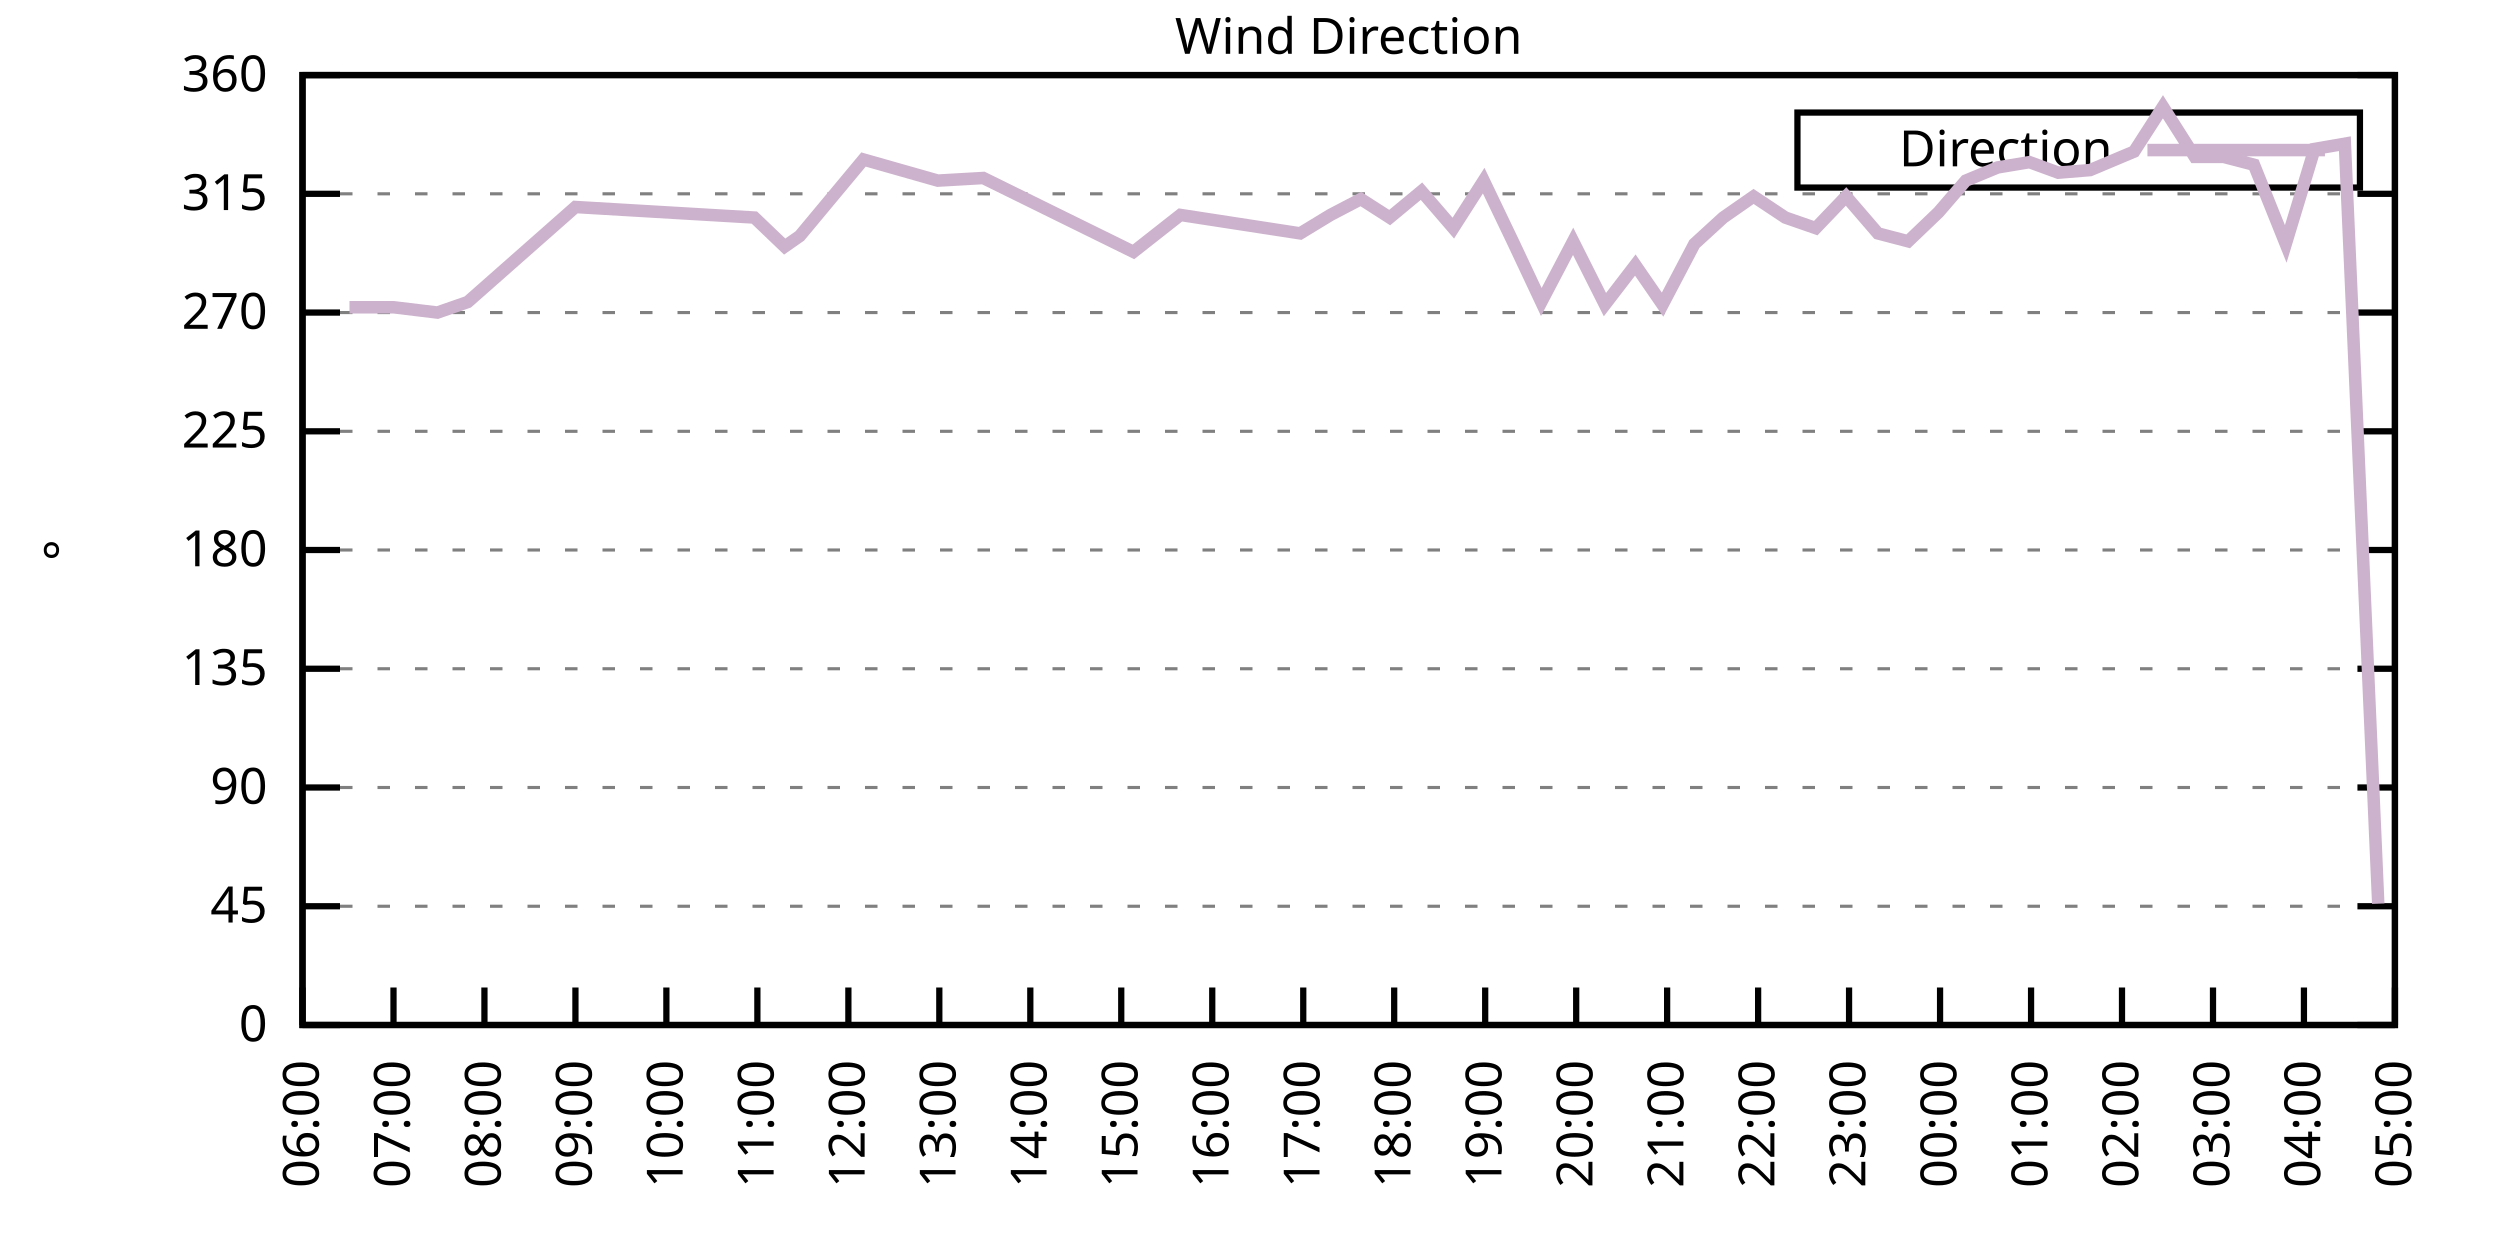
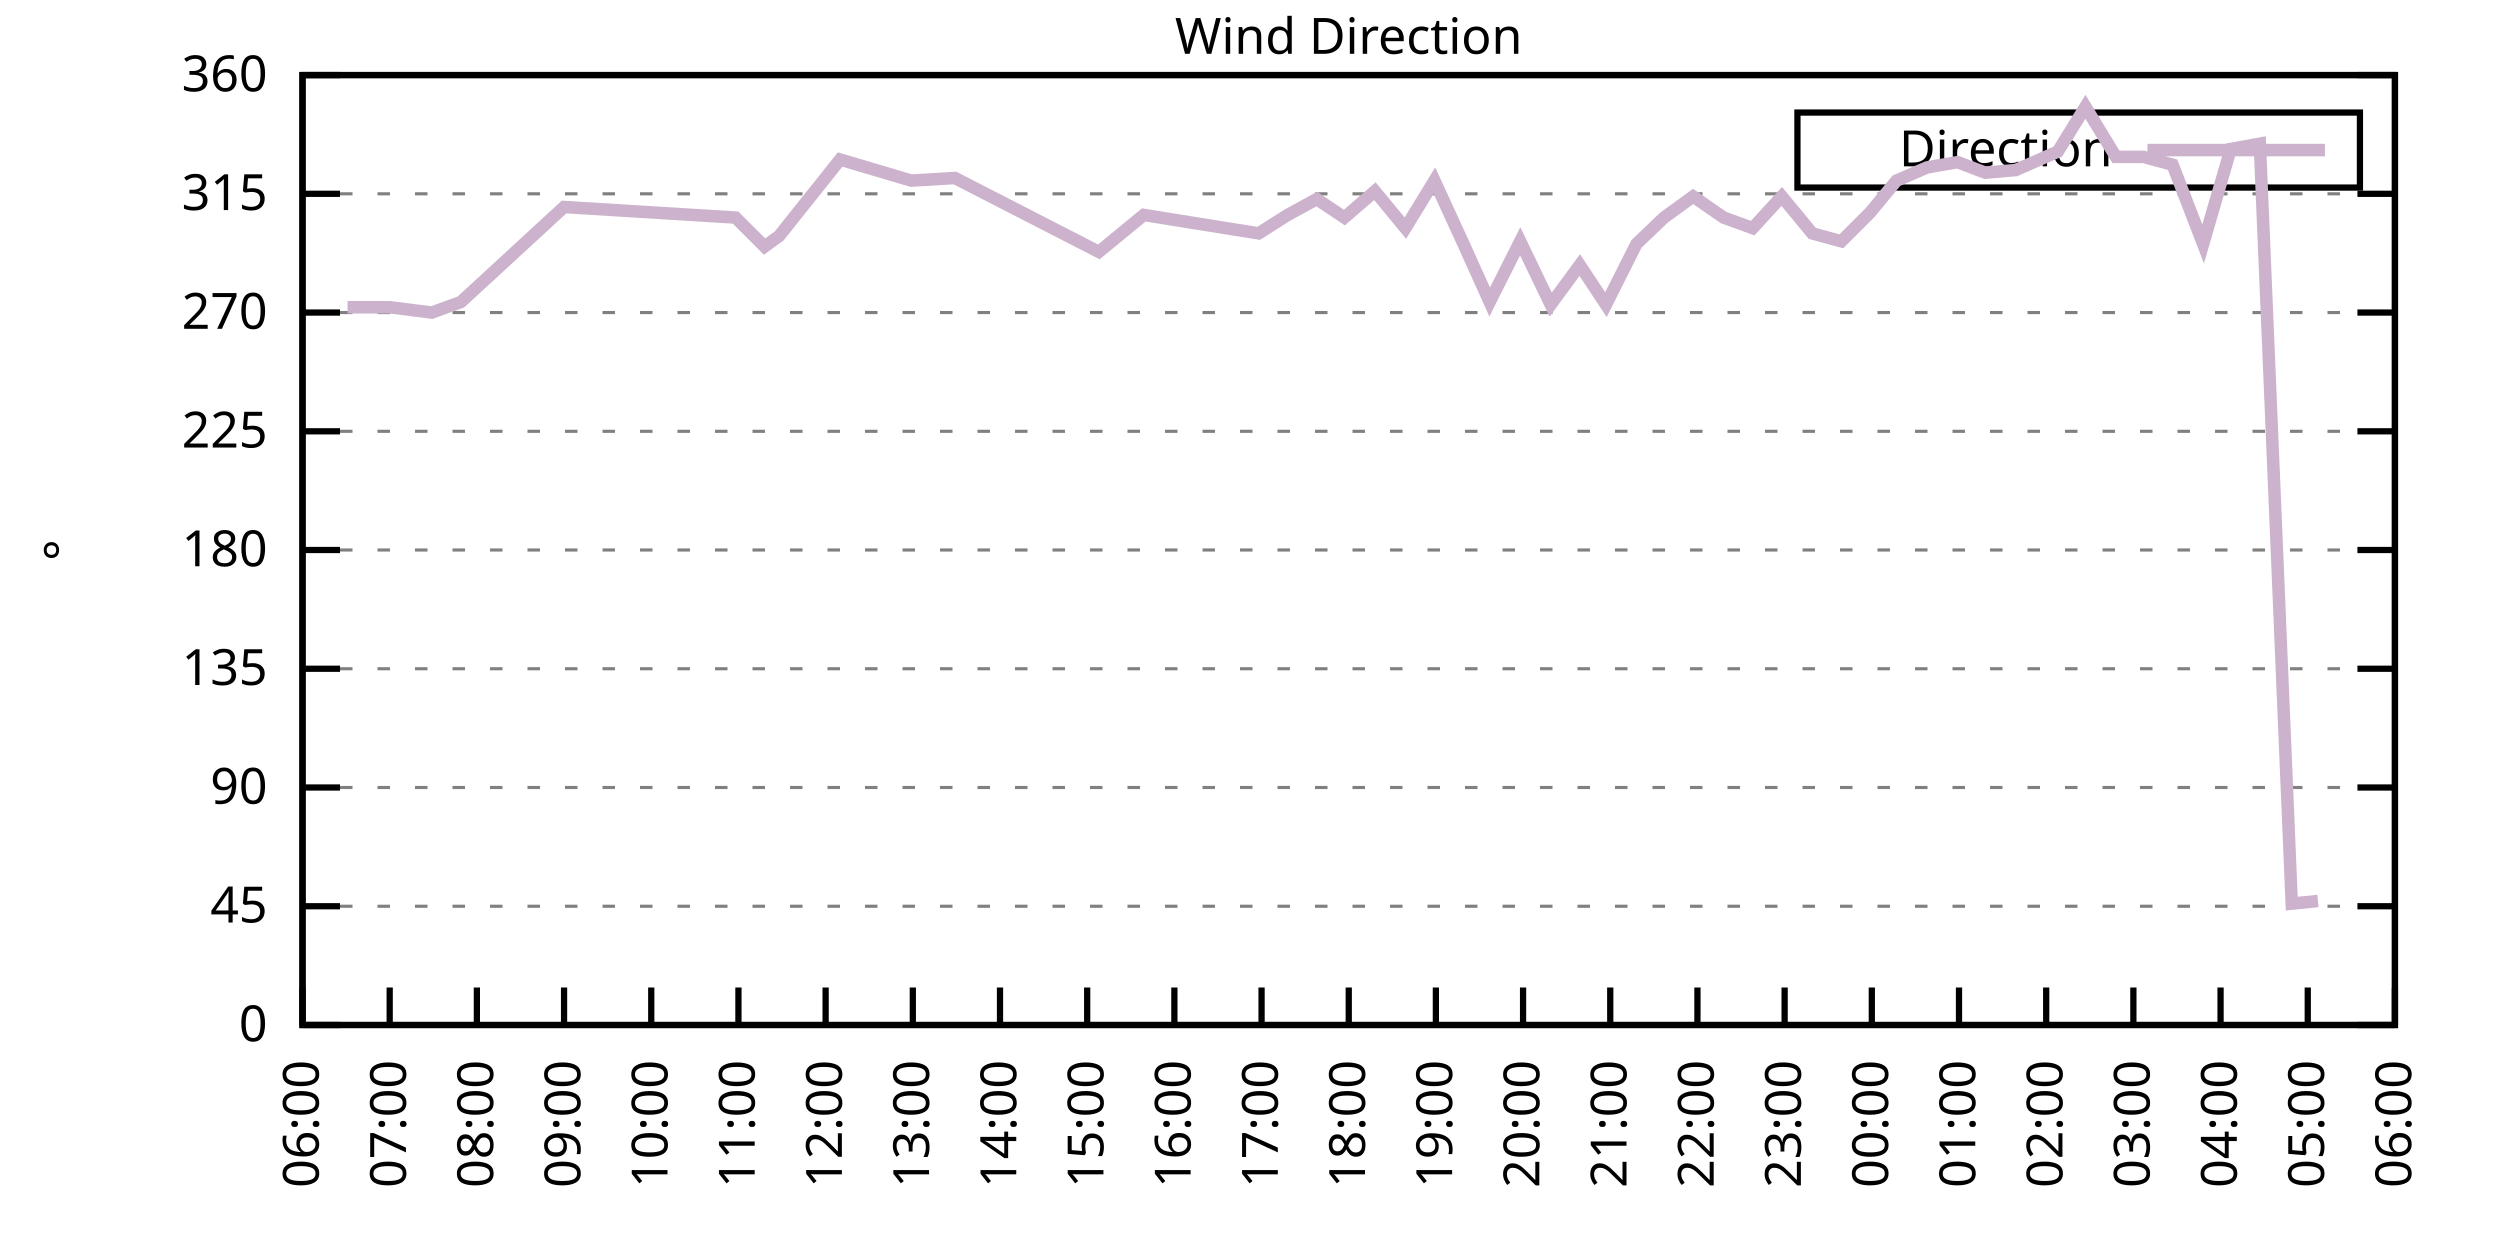
<svg xmlns="http://www.w3.org/2000/svg" xmlns:xlink="http://www.w3.org/1999/xlink" width="400" height="200" viewBox="0 0 400 200">
  <g id="gnuplot_canvas">
    <rect x="0" y="0" width="400" height="200" fill="none" />
    <defs>
      <circle id="gpDot" r="0.5" stroke-width="0.5" stroke="currentColor" />
      <path id="gpPt0" stroke-width="0.333" stroke="currentColor" d="M-1,0 h2 M0,-1 v2" />
      <path id="gpPt1" stroke-width="0.333" stroke="currentColor" d="M-1,-1 L1,1 M1,-1 L-1,1" />
      <path id="gpPt2" stroke-width="0.333" stroke="currentColor" d="M-1,0 L1,0 M0,-1 L0,1 M-1,-1 L1,1 M-1,1 L1,-1" />
      <rect id="gpPt3" stroke-width="0.333" stroke="currentColor" x="-1" y="-1" width="2" height="2" />
      <rect id="gpPt4" stroke-width="0.333" stroke="currentColor" fill="currentColor" x="-1" y="-1" width="2" height="2" />
      <circle id="gpPt5" stroke-width="0.333" stroke="currentColor" cx="0" cy="0" r="1" />
      <use xlink:href="#gpPt5" id="gpPt6" fill="currentColor" stroke="none" />
      <path id="gpPt7" stroke-width="0.333" stroke="currentColor" d="M0,-1.33 L-1.33,0.67 L1.33,0.67 z" />
      <use xlink:href="#gpPt7" id="gpPt8" fill="currentColor" stroke="none" />
      <use xlink:href="#gpPt7" id="gpPt9" stroke="currentColor" transform="rotate(180)" />
      <use xlink:href="#gpPt9" id="gpPt10" fill="currentColor" stroke="none" />
      <use xlink:href="#gpPt3" id="gpPt11" stroke="currentColor" transform="rotate(45)" />
      <use xlink:href="#gpPt11" id="gpPt12" fill="currentColor" stroke="none" />
      <path id="gpPt13" stroke-width="0.333" stroke="currentColor" d="M0,1.330 L1.265,0.411 L0.782,-1.067 L-0.782,-1.076 L-1.265,0.411 z" />
      <use xlink:href="#gpPt13" id="gpPt14" fill="currentColor" stroke="none" />
      <filter id="textbox" filterUnits="objectBoundingBox" x="0" y="0" height="1" width="1">
        <feFlood flood-color="white" flood-opacity="1" result="bgnd" />
        <feComposite in="SourceGraphic" in2="bgnd" operator="atop" />
      </filter>
      <filter id="greybox" filterUnits="objectBoundingBox" x="0" y="0" height="1" width="1">
        <feFlood flood-color="lightgrey" flood-opacity="1" result="grey" />
        <feComposite in="SourceGraphic" in2="grey" operator="atop" />
      </filter>
    </defs>
    <g fill="none" color="white" stroke="currentColor" stroke-width="1.00" stroke-linecap="butt" stroke-linejoin="miter">
</g>
    <g fill="none" color="black" stroke="currentColor" stroke-width="1.00" stroke-linecap="butt" stroke-linejoin="miter">
      <g stroke="none" shape-rendering="crispEdges">
        <polygon fill="rgb(255, 255, 255)" points="48.40,164.00 383.18,164.00 383.18,12.02 48.40,12.02 " />
      </g>
    </g>
    <g fill="none" color="black" stroke="currentColor" stroke-width="1.00" stroke-linecap="butt" stroke-linejoin="miter">
</g>
    <g fill="none" color="black" stroke="black" stroke-width="0.50" stroke-linecap="butt" stroke-linejoin="miter">
</g>
    <g fill="none" color="gray" stroke="currentColor" stroke-width="0.50" stroke-linecap="butt" stroke-linejoin="miter">
      <path stroke="gray" stroke-dasharray="2,4" class="gridline" d="M48.40,164.00 L383.19,164.00  " />
    </g>
    <g fill="none" color="gray" stroke="gray" stroke-width="1.00" stroke-linecap="butt" stroke-linejoin="miter">
</g>
    <g fill="none" color="black" stroke="currentColor" stroke-width="1.00" stroke-linecap="butt" stroke-linejoin="miter">
      <path stroke="black" d="M48.40,164.00 L54.40,164.00 M383.19,164.00 L377.19,164.00  " />
      <g transform="translate(42.80,166.60)" stroke="none" fill="black" font-family="Sans" font-size="8.00" text-anchor="end">
        <text>
          <tspan font-family="Sans"> 0</tspan>
        </text>
      </g>
    </g>
    <g fill="none" color="black" stroke="currentColor" stroke-width="1.00" stroke-linecap="butt" stroke-linejoin="miter">
</g>
    <g fill="none" color="black" stroke="black" stroke-width="0.50" stroke-linecap="butt" stroke-linejoin="miter">
</g>
    <g fill="none" color="gray" stroke="currentColor" stroke-width="0.50" stroke-linecap="butt" stroke-linejoin="miter">
      <path stroke="gray" stroke-dasharray="2,4" class="gridline" d="M48.40,145.00 L383.19,145.00  " />
    </g>
    <g fill="none" color="gray" stroke="gray" stroke-width="1.00" stroke-linecap="butt" stroke-linejoin="miter">
</g>
    <g fill="none" color="black" stroke="currentColor" stroke-width="1.00" stroke-linecap="butt" stroke-linejoin="miter">
      <path stroke="black" d="M48.40,145.00 L54.40,145.00 M383.19,145.00 L377.19,145.00  " />
      <g transform="translate(42.80,147.60)" stroke="none" fill="black" font-family="Sans" font-size="8.00" text-anchor="end">
        <text>
          <tspan font-family="Sans"> 45</tspan>
        </text>
      </g>
    </g>
    <g fill="none" color="black" stroke="currentColor" stroke-width="1.00" stroke-linecap="butt" stroke-linejoin="miter">
</g>
    <g fill="none" color="black" stroke="black" stroke-width="0.50" stroke-linecap="butt" stroke-linejoin="miter">
</g>
    <g fill="none" color="gray" stroke="currentColor" stroke-width="0.50" stroke-linecap="butt" stroke-linejoin="miter">
      <path stroke="gray" stroke-dasharray="2,4" class="gridline" d="M48.40,126.00 L383.19,126.00  " />
    </g>
    <g fill="none" color="gray" stroke="gray" stroke-width="1.00" stroke-linecap="butt" stroke-linejoin="miter">
</g>
    <g fill="none" color="black" stroke="currentColor" stroke-width="1.00" stroke-linecap="butt" stroke-linejoin="miter">
      <path stroke="black" d="M48.40,126.00 L54.40,126.00 M383.19,126.00 L377.19,126.00  " />
      <g transform="translate(42.80,128.60)" stroke="none" fill="black" font-family="Sans" font-size="8.00" text-anchor="end">
        <text>
          <tspan font-family="Sans"> 90</tspan>
        </text>
      </g>
    </g>
    <g fill="none" color="black" stroke="currentColor" stroke-width="1.00" stroke-linecap="butt" stroke-linejoin="miter">
</g>
    <g fill="none" color="black" stroke="black" stroke-width="0.50" stroke-linecap="butt" stroke-linejoin="miter">
</g>
    <g fill="none" color="gray" stroke="currentColor" stroke-width="0.50" stroke-linecap="butt" stroke-linejoin="miter">
      <path stroke="gray" stroke-dasharray="2,4" class="gridline" d="M48.40,107.00 L383.19,107.00  " />
    </g>
    <g fill="none" color="gray" stroke="gray" stroke-width="1.00" stroke-linecap="butt" stroke-linejoin="miter">
</g>
    <g fill="none" color="black" stroke="currentColor" stroke-width="1.00" stroke-linecap="butt" stroke-linejoin="miter">
      <path stroke="black" d="M48.40,107.00 L54.40,107.00 M383.19,107.00 L377.19,107.00  " />
      <g transform="translate(42.80,109.60)" stroke="none" fill="black" font-family="Sans" font-size="8.00" text-anchor="end">
        <text>
          <tspan font-family="Sans"> 135</tspan>
        </text>
      </g>
    </g>
    <g fill="none" color="black" stroke="currentColor" stroke-width="1.00" stroke-linecap="butt" stroke-linejoin="miter">
</g>
    <g fill="none" color="black" stroke="black" stroke-width="0.50" stroke-linecap="butt" stroke-linejoin="miter">
</g>
    <g fill="none" color="gray" stroke="currentColor" stroke-width="0.50" stroke-linecap="butt" stroke-linejoin="miter">
      <path stroke="gray" stroke-dasharray="2,4" class="gridline" d="M48.40,88.00 L383.19,88.00  " />
    </g>
    <g fill="none" color="gray" stroke="gray" stroke-width="1.00" stroke-linecap="butt" stroke-linejoin="miter">
</g>
    <g fill="none" color="black" stroke="currentColor" stroke-width="1.00" stroke-linecap="butt" stroke-linejoin="miter">
      <path stroke="black" d="M48.40,88.00 L54.40,88.00 M383.19,88.00 L377.19,88.00  " />
      <g transform="translate(42.80,90.60)" stroke="none" fill="black" font-family="Sans" font-size="8.00" text-anchor="end">
        <text>
          <tspan font-family="Sans"> 180</tspan>
        </text>
      </g>
    </g>
    <g fill="none" color="black" stroke="currentColor" stroke-width="1.00" stroke-linecap="butt" stroke-linejoin="miter">
</g>
    <g fill="none" color="black" stroke="black" stroke-width="0.50" stroke-linecap="butt" stroke-linejoin="miter">
</g>
    <g fill="none" color="gray" stroke="currentColor" stroke-width="0.50" stroke-linecap="butt" stroke-linejoin="miter">
      <path stroke="gray" stroke-dasharray="2,4" class="gridline" d="M48.40,69.01 L383.19,69.01  " />
    </g>
    <g fill="none" color="gray" stroke="gray" stroke-width="1.00" stroke-linecap="butt" stroke-linejoin="miter">
</g>
    <g fill="none" color="black" stroke="currentColor" stroke-width="1.00" stroke-linecap="butt" stroke-linejoin="miter">
      <path stroke="black" d="M48.40,69.01 L54.40,69.01 M383.19,69.01 L377.19,69.01  " />
      <g transform="translate(42.80,71.61)" stroke="none" fill="black" font-family="Sans" font-size="8.00" text-anchor="end">
        <text>
          <tspan font-family="Sans"> 225</tspan>
        </text>
      </g>
    </g>
    <g fill="none" color="black" stroke="currentColor" stroke-width="1.00" stroke-linecap="butt" stroke-linejoin="miter">
</g>
    <g fill="none" color="black" stroke="black" stroke-width="0.50" stroke-linecap="butt" stroke-linejoin="miter">
</g>
    <g fill="none" color="gray" stroke="currentColor" stroke-width="0.50" stroke-linecap="butt" stroke-linejoin="miter">
      <path stroke="gray" stroke-dasharray="2,4" class="gridline" d="M48.40,50.01 L383.19,50.01  " />
    </g>
    <g fill="none" color="gray" stroke="gray" stroke-width="1.00" stroke-linecap="butt" stroke-linejoin="miter">
</g>
    <g fill="none" color="black" stroke="currentColor" stroke-width="1.00" stroke-linecap="butt" stroke-linejoin="miter">
      <path stroke="black" d="M48.40,50.01 L54.40,50.01 M383.19,50.01 L377.19,50.01  " />
      <g transform="translate(42.80,52.61)" stroke="none" fill="black" font-family="Sans" font-size="8.00" text-anchor="end">
        <text>
          <tspan font-family="Sans"> 270</tspan>
        </text>
      </g>
    </g>
    <g fill="none" color="black" stroke="currentColor" stroke-width="1.00" stroke-linecap="butt" stroke-linejoin="miter">
</g>
    <g fill="none" color="black" stroke="black" stroke-width="0.50" stroke-linecap="butt" stroke-linejoin="miter">
</g>
    <g fill="none" color="gray" stroke="currentColor" stroke-width="0.50" stroke-linecap="butt" stroke-linejoin="miter">
      <path stroke="gray" stroke-dasharray="2,4" class="gridline" d="M48.40,31.01 L383.19,31.01  " />
    </g>
    <g fill="none" color="gray" stroke="gray" stroke-width="1.00" stroke-linecap="butt" stroke-linejoin="miter">
</g>
    <g fill="none" color="black" stroke="currentColor" stroke-width="1.00" stroke-linecap="butt" stroke-linejoin="miter">
      <path stroke="black" d="M48.40,31.01 L54.40,31.01 M383.19,31.01 L377.19,31.01  " />
      <g transform="translate(42.80,33.61)" stroke="none" fill="black" font-family="Sans" font-size="8.00" text-anchor="end">
        <text>
          <tspan font-family="Sans"> 315</tspan>
        </text>
      </g>
    </g>
    <g fill="none" color="black" stroke="currentColor" stroke-width="1.00" stroke-linecap="butt" stroke-linejoin="miter">
</g>
    <g fill="none" color="black" stroke="black" stroke-width="0.50" stroke-linecap="butt" stroke-linejoin="miter">
</g>
    <g fill="none" color="gray" stroke="currentColor" stroke-width="0.50" stroke-linecap="butt" stroke-linejoin="miter">
      <path stroke="gray" stroke-dasharray="2,4" class="gridline" d="M48.40,12.01 L383.19,12.01  " />
    </g>
    <g fill="none" color="gray" stroke="gray" stroke-width="1.00" stroke-linecap="butt" stroke-linejoin="miter">
</g>
    <g fill="none" color="black" stroke="currentColor" stroke-width="1.00" stroke-linecap="butt" stroke-linejoin="miter">
      <path stroke="black" d="M48.40,12.01 L54.40,12.01 M383.19,12.01 L377.19,12.01  " />
      <g transform="translate(42.80,14.61)" stroke="none" fill="black" font-family="Sans" font-size="8.00" text-anchor="end">
        <text>
          <tspan font-family="Sans"> 360</tspan>
        </text>
      </g>
    </g>
    <g fill="none" color="black" stroke="currentColor" stroke-width="1.00" stroke-linecap="butt" stroke-linejoin="miter">
      <path stroke="black" d="M48.40,164.00 L48.40,158.00  " />
      <g transform="translate(51.00,169.60) rotate(270.00)" stroke="none" fill="black" font-family="Sans" font-size="8.00" text-anchor="end">
        <text>
          <tspan font-family="Sans">06:00</tspan>
        </text>
      </g>
    </g>
    <g fill="none" color="black" stroke="currentColor" stroke-width="1.00" stroke-linecap="butt" stroke-linejoin="miter">
-       <path stroke="black" d="M62.96,164.00 L62.96,158.00  " />
-       <g transform="translate(65.56,169.60) rotate(270.00)" stroke="none" fill="black" font-family="Sans" font-size="8.00" text-anchor="end">
+       <path stroke="black" d="M62.35,164.00 L62.35,158.00  " />
+       <g transform="translate(64.95,169.60) rotate(270.00)" stroke="none" fill="black" font-family="Sans" font-size="8.00" text-anchor="end">
        <text>
          <tspan font-family="Sans">07:00</tspan>
        </text>
      </g>
    </g>
    <g fill="none" color="black" stroke="currentColor" stroke-width="1.00" stroke-linecap="butt" stroke-linejoin="miter">
-       <path stroke="black" d="M77.51,164.00 L77.51,158.00  " />
-       <g transform="translate(80.11,169.60) rotate(270.00)" stroke="none" fill="black" font-family="Sans" font-size="8.00" text-anchor="end">
+       <path stroke="black" d="M76.30,164.00 L76.30,158.00  " />
+       <g transform="translate(78.90,169.60) rotate(270.00)" stroke="none" fill="black" font-family="Sans" font-size="8.00" text-anchor="end">
        <text>
          <tspan font-family="Sans">08:00</tspan>
        </text>
      </g>
    </g>
    <g fill="none" color="black" stroke="currentColor" stroke-width="1.00" stroke-linecap="butt" stroke-linejoin="miter">
-       <path stroke="black" d="M92.07,164.00 L92.07,158.00  " />
-       <g transform="translate(94.67,169.60) rotate(270.00)" stroke="none" fill="black" font-family="Sans" font-size="8.00" text-anchor="end">
+       <path stroke="black" d="M90.25,164.00 L90.25,158.00  " />
+       <g transform="translate(92.85,169.60) rotate(270.00)" stroke="none" fill="black" font-family="Sans" font-size="8.00" text-anchor="end">
        <text>
          <tspan font-family="Sans">09:00</tspan>
        </text>
      </g>
    </g>
    <g fill="none" color="black" stroke="currentColor" stroke-width="1.00" stroke-linecap="butt" stroke-linejoin="miter">
-       <path stroke="black" d="M106.62,164.00 L106.62,158.00  " />
-       <g transform="translate(109.22,169.60) rotate(270.00)" stroke="none" fill="black" font-family="Sans" font-size="8.00" text-anchor="end">
+       <path stroke="black" d="M104.20,164.00 L104.20,158.00  " />
+       <g transform="translate(106.80,169.60) rotate(270.00)" stroke="none" fill="black" font-family="Sans" font-size="8.00" text-anchor="end">
        <text>
          <tspan font-family="Sans">10:00</tspan>
        </text>
      </g>
    </g>
    <g fill="none" color="black" stroke="currentColor" stroke-width="1.00" stroke-linecap="butt" stroke-linejoin="miter">
-       <path stroke="black" d="M121.18,164.00 L121.18,158.00  " />
-       <g transform="translate(123.78,169.60) rotate(270.00)" stroke="none" fill="black" font-family="Sans" font-size="8.00" text-anchor="end">
+       <path stroke="black" d="M118.15,164.00 L118.15,158.00  " />
+       <g transform="translate(120.75,169.60) rotate(270.00)" stroke="none" fill="black" font-family="Sans" font-size="8.00" text-anchor="end">
        <text>
          <tspan font-family="Sans">11:00</tspan>
        </text>
      </g>
    </g>
    <g fill="none" color="black" stroke="currentColor" stroke-width="1.00" stroke-linecap="butt" stroke-linejoin="miter">
-       <path stroke="black" d="M135.74,164.00 L135.74,158.00  " />
-       <g transform="translate(138.34,169.60) rotate(270.00)" stroke="none" fill="black" font-family="Sans" font-size="8.00" text-anchor="end">
+       <path stroke="black" d="M132.10,164.00 L132.10,158.00  " />
+       <g transform="translate(134.70,169.60) rotate(270.00)" stroke="none" fill="black" font-family="Sans" font-size="8.00" text-anchor="end">
        <text>
          <tspan font-family="Sans">12:00</tspan>
        </text>
      </g>
    </g>
    <g fill="none" color="black" stroke="currentColor" stroke-width="1.00" stroke-linecap="butt" stroke-linejoin="miter">
-       <path stroke="black" d="M150.29,164.00 L150.29,158.00  " />
-       <g transform="translate(152.89,169.60) rotate(270.00)" stroke="none" fill="black" font-family="Sans" font-size="8.00" text-anchor="end">
+       <path stroke="black" d="M146.05,164.00 L146.05,158.00  " />
+       <g transform="translate(148.65,169.60) rotate(270.00)" stroke="none" fill="black" font-family="Sans" font-size="8.00" text-anchor="end">
        <text>
          <tspan font-family="Sans">13:00</tspan>
        </text>
      </g>
    </g>
    <g fill="none" color="black" stroke="currentColor" stroke-width="1.00" stroke-linecap="butt" stroke-linejoin="miter">
-       <path stroke="black" d="M164.85,164.00 L164.85,158.00  " />
-       <g transform="translate(167.45,169.60) rotate(270.00)" stroke="none" fill="black" font-family="Sans" font-size="8.00" text-anchor="end">
+       <path stroke="black" d="M160.00,164.00 L160.00,158.00  " />
+       <g transform="translate(162.60,169.60) rotate(270.00)" stroke="none" fill="black" font-family="Sans" font-size="8.00" text-anchor="end">
        <text>
          <tspan font-family="Sans">14:00</tspan>
        </text>
      </g>
    </g>
    <g fill="none" color="black" stroke="currentColor" stroke-width="1.00" stroke-linecap="butt" stroke-linejoin="miter">
-       <path stroke="black" d="M179.40,164.00 L179.40,158.00  " />
-       <g transform="translate(182.00,169.60) rotate(270.00)" stroke="none" fill="black" font-family="Sans" font-size="8.00" text-anchor="end">
+       <path stroke="black" d="M173.95,164.00 L173.95,158.00  " />
+       <g transform="translate(176.55,169.60) rotate(270.00)" stroke="none" fill="black" font-family="Sans" font-size="8.00" text-anchor="end">
        <text>
          <tspan font-family="Sans">15:00</tspan>
        </text>
      </g>
    </g>
    <g fill="none" color="black" stroke="currentColor" stroke-width="1.00" stroke-linecap="butt" stroke-linejoin="miter">
-       <path stroke="black" d="M193.96,164.00 L193.96,158.00  " />
-       <g transform="translate(196.56,169.60) rotate(270.00)" stroke="none" fill="black" font-family="Sans" font-size="8.00" text-anchor="end">
+       <path stroke="black" d="M187.90,164.00 L187.90,158.00  " />
+       <g transform="translate(190.50,169.60) rotate(270.00)" stroke="none" fill="black" font-family="Sans" font-size="8.00" text-anchor="end">
        <text>
          <tspan font-family="Sans">16:00</tspan>
        </text>
      </g>
    </g>
    <g fill="none" color="black" stroke="currentColor" stroke-width="1.00" stroke-linecap="butt" stroke-linejoin="miter">
-       <path stroke="black" d="M208.52,164.00 L208.52,158.00  " />
-       <g transform="translate(211.12,169.60) rotate(270.00)" stroke="none" fill="black" font-family="Sans" font-size="8.00" text-anchor="end">
+       <path stroke="black" d="M201.85,164.00 L201.85,158.00  " />
+       <g transform="translate(204.45,169.60) rotate(270.00)" stroke="none" fill="black" font-family="Sans" font-size="8.00" text-anchor="end">
        <text>
          <tspan font-family="Sans">17:00</tspan>
        </text>
      </g>
    </g>
    <g fill="none" color="black" stroke="currentColor" stroke-width="1.00" stroke-linecap="butt" stroke-linejoin="miter">
-       <path stroke="black" d="M223.07,164.00 L223.07,158.00  " />
-       <g transform="translate(225.67,169.60) rotate(270.00)" stroke="none" fill="black" font-family="Sans" font-size="8.00" text-anchor="end">
+       <path stroke="black" d="M215.80,164.00 L215.80,158.00  " />
+       <g transform="translate(218.40,169.60) rotate(270.00)" stroke="none" fill="black" font-family="Sans" font-size="8.00" text-anchor="end">
        <text>
          <tspan font-family="Sans">18:00</tspan>
        </text>
      </g>
    </g>
    <g fill="none" color="black" stroke="currentColor" stroke-width="1.00" stroke-linecap="butt" stroke-linejoin="miter">
-       <path stroke="black" d="M237.63,164.00 L237.63,158.00  " />
-       <g transform="translate(240.23,169.60) rotate(270.00)" stroke="none" fill="black" font-family="Sans" font-size="8.00" text-anchor="end">
+       <path stroke="black" d="M229.74,164.00 L229.74,158.00  " />
+       <g transform="translate(232.34,169.60) rotate(270.00)" stroke="none" fill="black" font-family="Sans" font-size="8.00" text-anchor="end">
        <text>
          <tspan font-family="Sans">19:00</tspan>
        </text>
      </g>
    </g>
    <g fill="none" color="black" stroke="currentColor" stroke-width="1.00" stroke-linecap="butt" stroke-linejoin="miter">
-       <path stroke="black" d="M252.19,164.00 L252.19,158.00  " />
-       <g transform="translate(254.79,169.60) rotate(270.00)" stroke="none" fill="black" font-family="Sans" font-size="8.00" text-anchor="end">
+       <path stroke="black" d="M243.69,164.00 L243.69,158.00  " />
+       <g transform="translate(246.29,169.60) rotate(270.00)" stroke="none" fill="black" font-family="Sans" font-size="8.00" text-anchor="end">
        <text>
          <tspan font-family="Sans">20:00</tspan>
        </text>
      </g>
    </g>
    <g fill="none" color="black" stroke="currentColor" stroke-width="1.00" stroke-linecap="butt" stroke-linejoin="miter">
-       <path stroke="black" d="M266.74,164.00 L266.74,158.00  " />
-       <g transform="translate(269.34,169.60) rotate(270.00)" stroke="none" fill="black" font-family="Sans" font-size="8.00" text-anchor="end">
+       <path stroke="black" d="M257.64,164.00 L257.64,158.00  " />
+       <g transform="translate(260.24,169.60) rotate(270.00)" stroke="none" fill="black" font-family="Sans" font-size="8.00" text-anchor="end">
        <text>
          <tspan font-family="Sans">21:00</tspan>
        </text>
      </g>
    </g>
    <g fill="none" color="black" stroke="currentColor" stroke-width="1.00" stroke-linecap="butt" stroke-linejoin="miter">
-       <path stroke="black" d="M281.30,164.00 L281.30,158.00  " />
-       <g transform="translate(283.90,169.60) rotate(270.00)" stroke="none" fill="black" font-family="Sans" font-size="8.00" text-anchor="end">
+       <path stroke="black" d="M271.59,164.00 L271.59,158.00  " />
+       <g transform="translate(274.19,169.60) rotate(270.00)" stroke="none" fill="black" font-family="Sans" font-size="8.00" text-anchor="end">
        <text>
          <tspan font-family="Sans">22:00</tspan>
        </text>
      </g>
    </g>
    <g fill="none" color="black" stroke="currentColor" stroke-width="1.00" stroke-linecap="butt" stroke-linejoin="miter">
-       <path stroke="black" d="M295.85,164.00 L295.85,158.00  " />
-       <g transform="translate(298.45,169.60) rotate(270.00)" stroke="none" fill="black" font-family="Sans" font-size="8.00" text-anchor="end">
+       <path stroke="black" d="M285.54,164.00 L285.54,158.00  " />
+       <g transform="translate(288.14,169.60) rotate(270.00)" stroke="none" fill="black" font-family="Sans" font-size="8.00" text-anchor="end">
        <text>
          <tspan font-family="Sans">23:00</tspan>
        </text>
      </g>
    </g>
    <g fill="none" color="black" stroke="currentColor" stroke-width="1.00" stroke-linecap="butt" stroke-linejoin="miter">
-       <path stroke="black" d="M310.41,164.00 L310.41,158.00  " />
-       <g transform="translate(313.01,169.60) rotate(270.00)" stroke="none" fill="black" font-family="Sans" font-size="8.00" text-anchor="end">
+       <path stroke="black" d="M299.49,164.00 L299.49,158.00  " />
+       <g transform="translate(302.09,169.60) rotate(270.00)" stroke="none" fill="black" font-family="Sans" font-size="8.00" text-anchor="end">
        <text>
          <tspan font-family="Sans">00:00</tspan>
        </text>
      </g>
    </g>
    <g fill="none" color="black" stroke="currentColor" stroke-width="1.00" stroke-linecap="butt" stroke-linejoin="miter">
-       <path stroke="black" d="M324.97,164.00 L324.97,158.00  " />
-       <g transform="translate(327.57,169.60) rotate(270.00)" stroke="none" fill="black" font-family="Sans" font-size="8.00" text-anchor="end">
+       <path stroke="black" d="M313.44,164.00 L313.44,158.00  " />
+       <g transform="translate(316.04,169.60) rotate(270.00)" stroke="none" fill="black" font-family="Sans" font-size="8.00" text-anchor="end">
        <text>
          <tspan font-family="Sans">01:00</tspan>
        </text>
      </g>
    </g>
    <g fill="none" color="black" stroke="currentColor" stroke-width="1.00" stroke-linecap="butt" stroke-linejoin="miter">
-       <path stroke="black" d="M339.52,164.00 L339.52,158.00  " />
-       <g transform="translate(342.12,169.60) rotate(270.00)" stroke="none" fill="black" font-family="Sans" font-size="8.00" text-anchor="end">
+       <path stroke="black" d="M327.39,164.00 L327.39,158.00  " />
+       <g transform="translate(329.99,169.60) rotate(270.00)" stroke="none" fill="black" font-family="Sans" font-size="8.00" text-anchor="end">
        <text>
          <tspan font-family="Sans">02:00</tspan>
        </text>
      </g>
    </g>
    <g fill="none" color="black" stroke="currentColor" stroke-width="1.00" stroke-linecap="butt" stroke-linejoin="miter">
-       <path stroke="black" d="M354.08,164.00 L354.08,158.00  " />
-       <g transform="translate(356.68,169.60) rotate(270.00)" stroke="none" fill="black" font-family="Sans" font-size="8.00" text-anchor="end">
+       <path stroke="black" d="M341.34,164.00 L341.34,158.00  " />
+       <g transform="translate(343.94,169.60) rotate(270.00)" stroke="none" fill="black" font-family="Sans" font-size="8.00" text-anchor="end">
        <text>
          <tspan font-family="Sans">03:00</tspan>
        </text>
      </g>
    </g>
    <g fill="none" color="black" stroke="currentColor" stroke-width="1.00" stroke-linecap="butt" stroke-linejoin="miter">
-       <path stroke="black" d="M368.63,164.00 L368.63,158.00  " />
-       <g transform="translate(371.23,169.60) rotate(270.00)" stroke="none" fill="black" font-family="Sans" font-size="8.00" text-anchor="end">
+       <path stroke="black" d="M355.29,164.00 L355.29,158.00  " />
+       <g transform="translate(357.89,169.60) rotate(270.00)" stroke="none" fill="black" font-family="Sans" font-size="8.00" text-anchor="end">
        <text>
          <tspan font-family="Sans">04:00</tspan>
+         </text>
+       </g>
+     </g>
+     <g fill="none" color="black" stroke="currentColor" stroke-width="1.00" stroke-linecap="butt" stroke-linejoin="miter">
+       <path stroke="black" d="M369.24,164.00 L369.24,158.00  " />
+       <g transform="translate(371.84,169.60) rotate(270.00)" stroke="none" fill="black" font-family="Sans" font-size="8.00" text-anchor="end">
+         <text>
+           <tspan font-family="Sans">05:00</tspan>
        </text>
      </g>
    </g>
    <g fill="none" color="black" stroke="currentColor" stroke-width="1.00" stroke-linecap="butt" stroke-linejoin="miter">
      <path stroke="black" d="M383.19,164.00 L383.19,158.00  " />
      <g transform="translate(385.79,169.60) rotate(270.00)" stroke="none" fill="black" font-family="Sans" font-size="8.00" text-anchor="end">
        <text>
-           <tspan font-family="Sans">05:00</tspan>
+           <tspan font-family="Sans">06:00</tspan>
        </text>
      </g>
    </g>
    <g fill="none" color="black" stroke="currentColor" stroke-width="1.00" stroke-linecap="butt" stroke-linejoin="miter">
</g>
    <g fill="none" color="black" stroke="currentColor" stroke-width="1.00" stroke-linecap="butt" stroke-linejoin="miter">
      <path stroke="black" d="M48.40,12.01 L48.40,164.00 L383.19,164.00 L383.19,12.01 L48.40,12.01 Z  " />
    </g>
    <g fill="none" color="black" stroke="currentColor" stroke-width="1.00" stroke-linecap="butt" stroke-linejoin="miter">
</g>
    <g fill="none" color="black" stroke="currentColor" stroke-width="1.00" stroke-linecap="butt" stroke-linejoin="miter">
      <path stroke="black" d="M287.59,30.01 L287.59,18.01 L377.59,18.01 L377.59,30.01 L287.59,30.01 Z  " />
    </g>
    <g id="Wind_direction_plot_1">
      <g fill="none" color="white" stroke="black" stroke-width="2.00" stroke-linecap="butt" stroke-linejoin="miter">
</g>
      <g fill="none" color="black" stroke="currentColor" stroke-width="2.00" stroke-linecap="butt" stroke-linejoin="miter">
        <g transform="translate(337.99,26.61)" stroke="none" fill="black" font-family="Sans" font-size="8.00" text-anchor="end">
          <text>
            <tspan font-family="Sans">Direction</tspan>
          </text>
        </g>
      </g>
      <g fill="none" color="black" stroke="currentColor" stroke-width="2.00" stroke-linecap="butt" stroke-linejoin="miter">
-         <path stroke="rgb(204, 178, 204)" d="M343.59,24.01 L371.99,24.01 M55.92,49.16 L62.96,49.16 L69.99,50.01 L74.84,48.32 L92.07,33.12 L120.70,34.81   L125.55,39.45 L127.97,37.76 L138.16,25.52 L150.05,28.90 L157.33,28.48 L181.35,40.30 L188.87,34.39 L208.03,37.34   L212.88,34.39 L217.74,31.85 L222.35,34.81 L227.44,30.59 L232.53,36.50 L237.39,28.90 L242.24,39.03 L246.61,48.32   L251.70,38.61 L256.79,48.74 L261.65,42.41 L266.01,48.74 L271.11,39.03 L275.72,34.81 L280.57,31.43 L285.66,34.81   L290.52,36.50 L295.37,31.43 L300.46,37.34 L305.31,38.61 L310.17,33.96 L314.53,28.90 L319.63,26.79 L324.72,25.94   L329.33,27.63 L334.43,27.21 L341.46,24.25 L346.07,17.08 L351.17,25.10 L355.78,25.10 L360.63,26.36 L365.72,39.03   L370.33,23.83 L375.18,22.99 L380.52,144.58  " />
+         <path stroke="rgb(204, 178, 204)" d="M343.59,24.01 L371.99,24.01 M55.61,49.16 L62.35,49.16 L69.09,50.01 L73.74,48.32 L90.25,33.12 L117.68,34.81   L122.33,39.45 L124.66,37.76 L134.42,25.52 L145.81,28.90 L152.79,28.48 L175.81,40.30 L183.01,34.39 L201.38,37.34   L206.03,34.39 L210.68,31.85 L215.10,34.81 L219.98,30.59 L224.86,36.50 L229.51,28.90 L234.16,39.03 L238.35,48.32   L243.23,38.61 L248.11,48.74 L252.76,42.41 L256.95,48.74 L261.83,39.03 L266.25,34.81 L270.90,31.43 L275.78,34.81   L280.43,36.50 L285.08,31.43 L289.96,37.34 L294.61,38.61 L299.26,33.96 L303.44,28.90 L308.33,26.79 L313.21,25.94   L317.63,27.63 L322.51,27.21 L329.25,24.25 L333.67,17.08 L338.55,25.10 L342.97,25.10 L347.62,26.36 L352.50,39.03   L356.92,23.83 L361.57,22.99 L366.68,144.58 L370.87,144.16  " />
      </g>
    </g>
    <g fill="none" color="black" stroke="currentColor" stroke-width="2.00" stroke-linecap="butt" stroke-linejoin="miter">
</g>
    <g fill="none" color="black" stroke="black" stroke-width="1.00" stroke-linecap="butt" stroke-linejoin="miter">
</g>
    <g fill="none" color="black" stroke="currentColor" stroke-width="1.00" stroke-linecap="butt" stroke-linejoin="miter">
      <path stroke="black" d="M48.40,12.01 L48.40,164.00 L383.19,164.00 L383.19,12.01 L48.40,12.01 Z  " />
      <g transform="translate(12.80,88.01) rotate(270.00)" stroke="none" fill="black" font-family="Sans" font-size="8.00" text-anchor="middle">
        <text>
          <tspan font-family="Sans">°</tspan>
        </text>
      </g>
    </g>
    <g fill="none" color="black" stroke="currentColor" stroke-width="1.00" stroke-linecap="butt" stroke-linejoin="miter">
</g>
    <g fill="none" color="black" stroke="currentColor" stroke-width="1.00" stroke-linecap="butt" stroke-linejoin="miter">
      <g transform="translate(215.79,8.61)" stroke="none" fill="black" font-family="Sans" font-size="8.00" text-anchor="middle">
        <text>
          <tspan font-family="Sans">Wind Direction</tspan>
        </text>
      </g>
    </g>
    <g fill="none" color="black" stroke="currentColor" stroke-width="1.00" stroke-linecap="butt" stroke-linejoin="miter">
</g>
  </g>
</svg>
